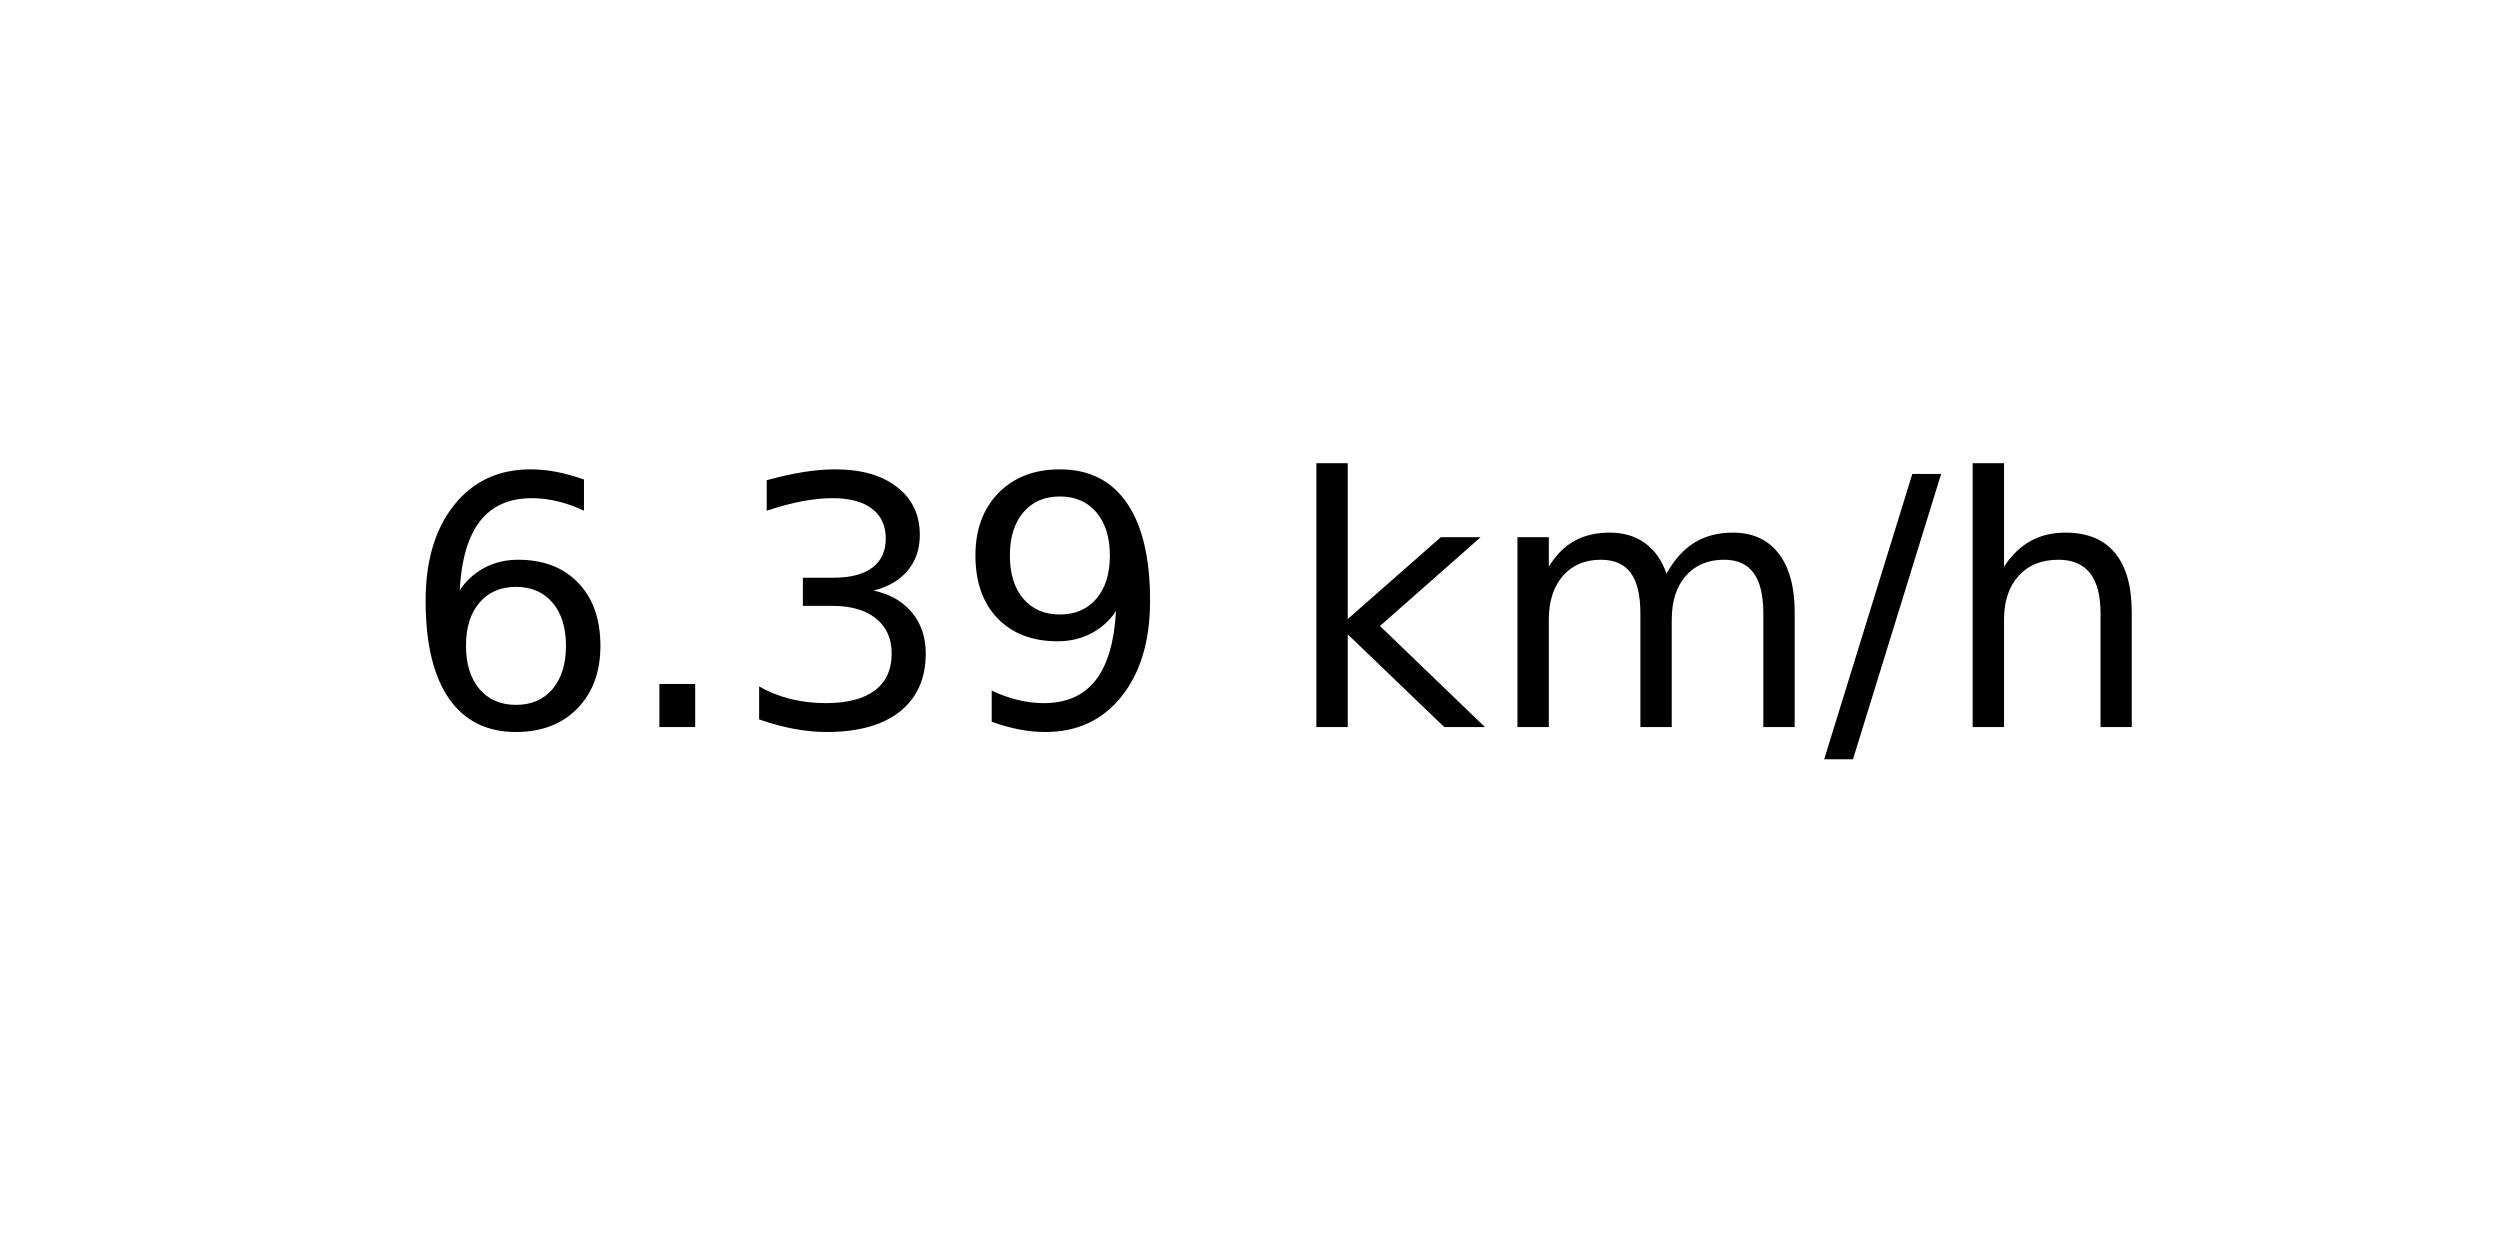
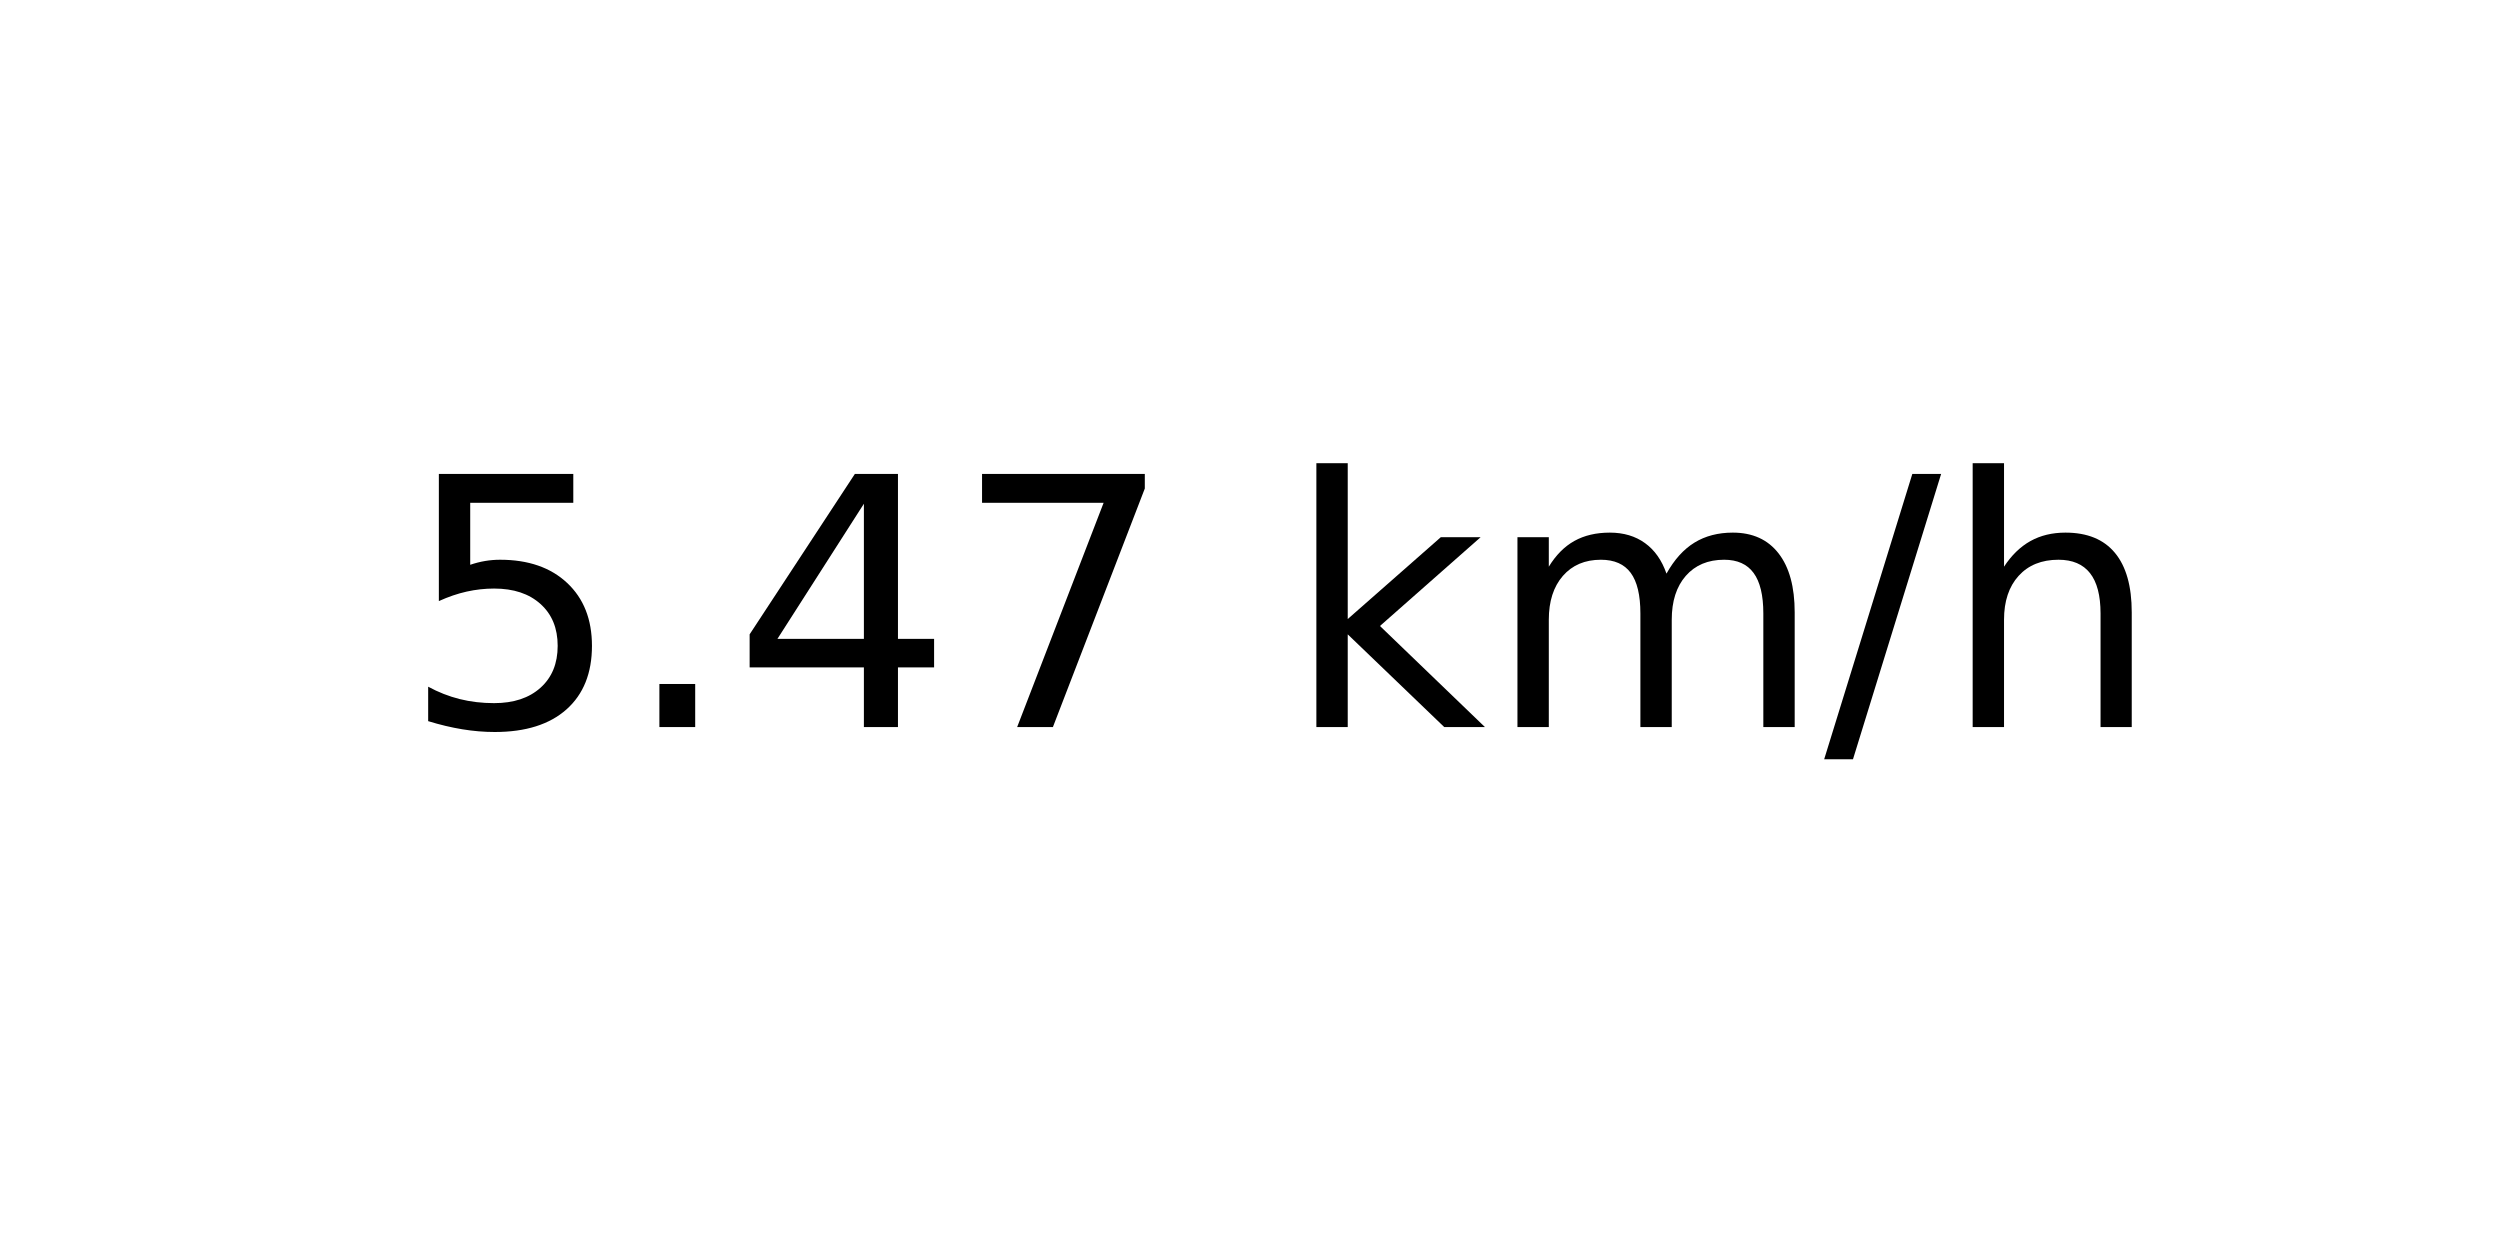
<svg xmlns="http://www.w3.org/2000/svg" xmlns:xlink="http://www.w3.org/1999/xlink" width="72pt" height="36pt" viewBox="0 0 72 36" version="1.1">
  <defs>
    <style type="text/css">*{stroke-linejoin: round; stroke-linecap: butt}</style>
  </defs>
  <g id="figure_1">
    <g id="axes_1">
      <g id="text_1">
        <g transform="translate(11.55937 20.93937) scale(0.1 -0.1)">
          <defs>
-             <path id="DejaVuSans-36" d="M 2113 2584  Q 1688 2584 1439 2293  Q 1191 2003 1191 1497  Q 1191 994 1439 701  Q 1688 409 2113 409  Q 2538 409 2786 701  Q 3034 994 3034 1497  Q 3034 2003 2786 2293  Q 2538 2584 2113 2584  z M 3366 4563  L 3366 3988  Q 3128 4100 2886 4159  Q 2644 4219 2406 4219  Q 1781 4219 1451 3797  Q 1122 3375 1075 2522  Q 1259 2794 1537 2939  Q 1816 3084 2150 3084  Q 2853 3084 3261 2657  Q 3669 2231 3669 1497  Q 3669 778 3244 343  Q 2819 -91 2113 -91  Q 1303 -91 875 529  Q 447 1150 447 2328  Q 447 3434 972 4092  Q 1497 4750 2381 4750  Q 2619 4750 2861 4703  Q 3103 4656 3366 4563  z " transform="scale(0.015625)" />
+             <path id="DejaVuSans-35" d="M 691 4666  L 3169 4666  L 3169 4134  L 1269 4134  L 1269 2991  Q 1406 3038 1543 3061  Q 1681 3084 1819 3084  Q 2600 3084 3056 2656  Q 3513 2228 3513 1497  Q 3513 744 3044 326  Q 2575 -91 1722 -91  Q 1428 -91 1123 -41  Q 819 9 494 109  L 494 744  Q 775 591 1075 516  Q 1375 441 1709 441  Q 2250 441 2565 725  Q 2881 1009 2881 1497  Q 2881 1984 2565 2268  Q 2250 2553 1709 2553  Q 1456 2553 1204 2497  Q 953 2441 691 2322  L 691 4666  z " transform="scale(0.015625)" />
            <path id="DejaVuSans-2e" d="M 684 794  L 1344 794  L 1344 0  L 684 0  L 684 794  z " transform="scale(0.015625)" />
-             <path id="DejaVuSans-33" d="M 2597 2516  Q 3050 2419 3304 2112  Q 3559 1806 3559 1356  Q 3559 666 3084 287  Q 2609 -91 1734 -91  Q 1441 -91 1130 -33  Q 819 25 488 141  L 488 750  Q 750 597 1062 519  Q 1375 441 1716 441  Q 2309 441 2620 675  Q 2931 909 2931 1356  Q 2931 1769 2642 2001  Q 2353 2234 1838 2234  L 1294 2234  L 1294 2753  L 1863 2753  Q 2328 2753 2575 2939  Q 2822 3125 2822 3475  Q 2822 3834 2567 4026  Q 2313 4219 1838 4219  Q 1578 4219 1281 4162  Q 984 4106 628 3988  L 628 4550  Q 988 4650 1302 4700  Q 1616 4750 1894 4750  Q 2613 4750 3031 4423  Q 3450 4097 3450 3541  Q 3450 3153 3228 2886  Q 3006 2619 2597 2516  z " transform="scale(0.015625)" />
-             <path id="DejaVuSans-39" d="M 703 97  L 703 672  Q 941 559 1184 500  Q 1428 441 1663 441  Q 2288 441 2617 861  Q 2947 1281 2994 2138  Q 2813 1869 2534 1725  Q 2256 1581 1919 1581  Q 1219 1581 811 2004  Q 403 2428 403 3163  Q 403 3881 828 4315  Q 1253 4750 1959 4750  Q 2769 4750 3195 4129  Q 3622 3509 3622 2328  Q 3622 1225 3098 567  Q 2575 -91 1691 -91  Q 1453 -91 1209 -44  Q 966 3 703 97  z M 1959 2075  Q 2384 2075 2632 2365  Q 2881 2656 2881 3163  Q 2881 3666 2632 3958  Q 2384 4250 1959 4250  Q 1534 4250 1286 3958  Q 1038 3666 1038 3163  Q 1038 2656 1286 2365  Q 1534 2075 1959 2075  z " transform="scale(0.015625)" />
+             <path id="DejaVuSans-34" d="M 2419 4116  L 825 1625  L 2419 1625  L 2419 4116  z M 2253 4666  L 3047 4666  L 3047 1625  L 3713 1625  L 3713 1100  L 3047 1100  L 3047 0  L 2419 0  L 2419 1100  L 313 1100  L 313 1709  L 2253 4666  z " transform="scale(0.015625)" />
+             <path id="DejaVuSans-37" d="M 525 4666  L 3525 4666  L 3525 4397  L 1831 0  L 1172 0  L 2766 4134  L 525 4134  L 525 4666  z " transform="scale(0.015625)" />
            <path id="DejaVuSans-20" transform="scale(0.015625)" />
            <path id="DejaVuSans-6b" d="M 581 4863  L 1159 4863  L 1159 1991  L 2875 3500  L 3609 3500  L 1753 1863  L 3688 0  L 2938 0  L 1159 1709  L 1159 0  L 581 0  L 581 4863  z " transform="scale(0.015625)" />
            <path id="DejaVuSans-6d" d="M 3328 2828  Q 3544 3216 3844 3400  Q 4144 3584 4550 3584  Q 5097 3584 5394 3201  Q 5691 2819 5691 2113  L 5691 0  L 5113 0  L 5113 2094  Q 5113 2597 4934 2840  Q 4756 3084 4391 3084  Q 3944 3084 3684 2787  Q 3425 2491 3425 1978  L 3425 0  L 2847 0  L 2847 2094  Q 2847 2600 2669 2842  Q 2491 3084 2119 3084  Q 1678 3084 1418 2786  Q 1159 2488 1159 1978  L 1159 0  L 581 0  L 581 3500  L 1159 3500  L 1159 2956  Q 1356 3278 1631 3431  Q 1906 3584 2284 3584  Q 2666 3584 2933 3390  Q 3200 3197 3328 2828  z " transform="scale(0.015625)" />
            <path id="DejaVuSans-2f" d="M 1625 4666  L 2156 4666  L 531 -594  L 0 -594  L 1625 4666  z " transform="scale(0.015625)" />
            <path id="DejaVuSans-68" d="M 3513 2113  L 3513 0  L 2938 0  L 2938 2094  Q 2938 2591 2744 2837  Q 2550 3084 2163 3084  Q 1697 3084 1428 2787  Q 1159 2491 1159 1978  L 1159 0  L 581 0  L 581 4863  L 1159 4863  L 1159 2956  Q 1366 3272 1645 3428  Q 1925 3584 2291 3584  Q 2894 3584 3203 3211  Q 3513 2838 3513 2113  z " transform="scale(0.015625)" />
          </defs>
-           <use xlink:href="#DejaVuSans-36" />
+           <use xlink:href="#DejaVuSans-35" />
          <use xlink:href="#DejaVuSans-2e" x="63.623" />
-           <use xlink:href="#DejaVuSans-33" x="95.41" />
-           <use xlink:href="#DejaVuSans-39" x="159.033" />
+           <use xlink:href="#DejaVuSans-34" x="95.41" />
+           <use xlink:href="#DejaVuSans-37" x="159.033" />
          <use xlink:href="#DejaVuSans-20" x="222.656" />
          <use xlink:href="#DejaVuSans-6b" x="254.443" />
          <use xlink:href="#DejaVuSans-6d" x="312.354" />
          <use xlink:href="#DejaVuSans-2f" x="409.766" />
          <use xlink:href="#DejaVuSans-68" x="443.457" />
        </g>
      </g>
    </g>
  </g>
</svg>
